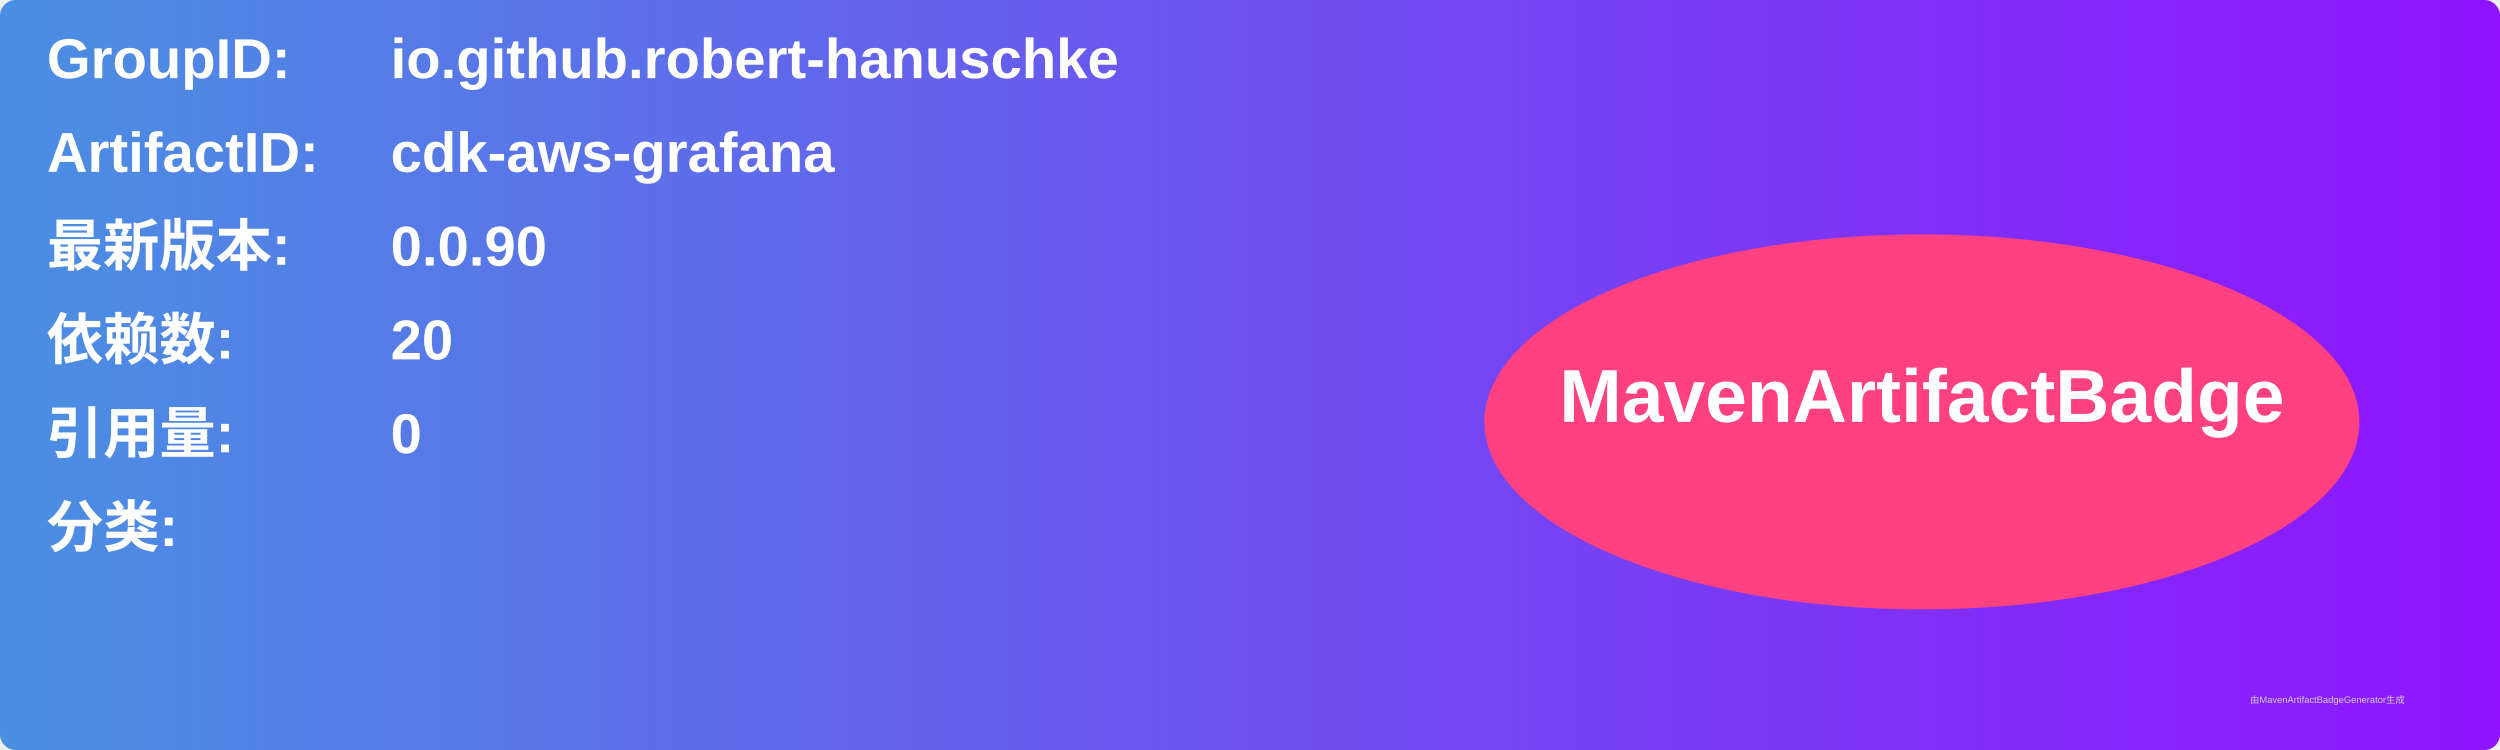
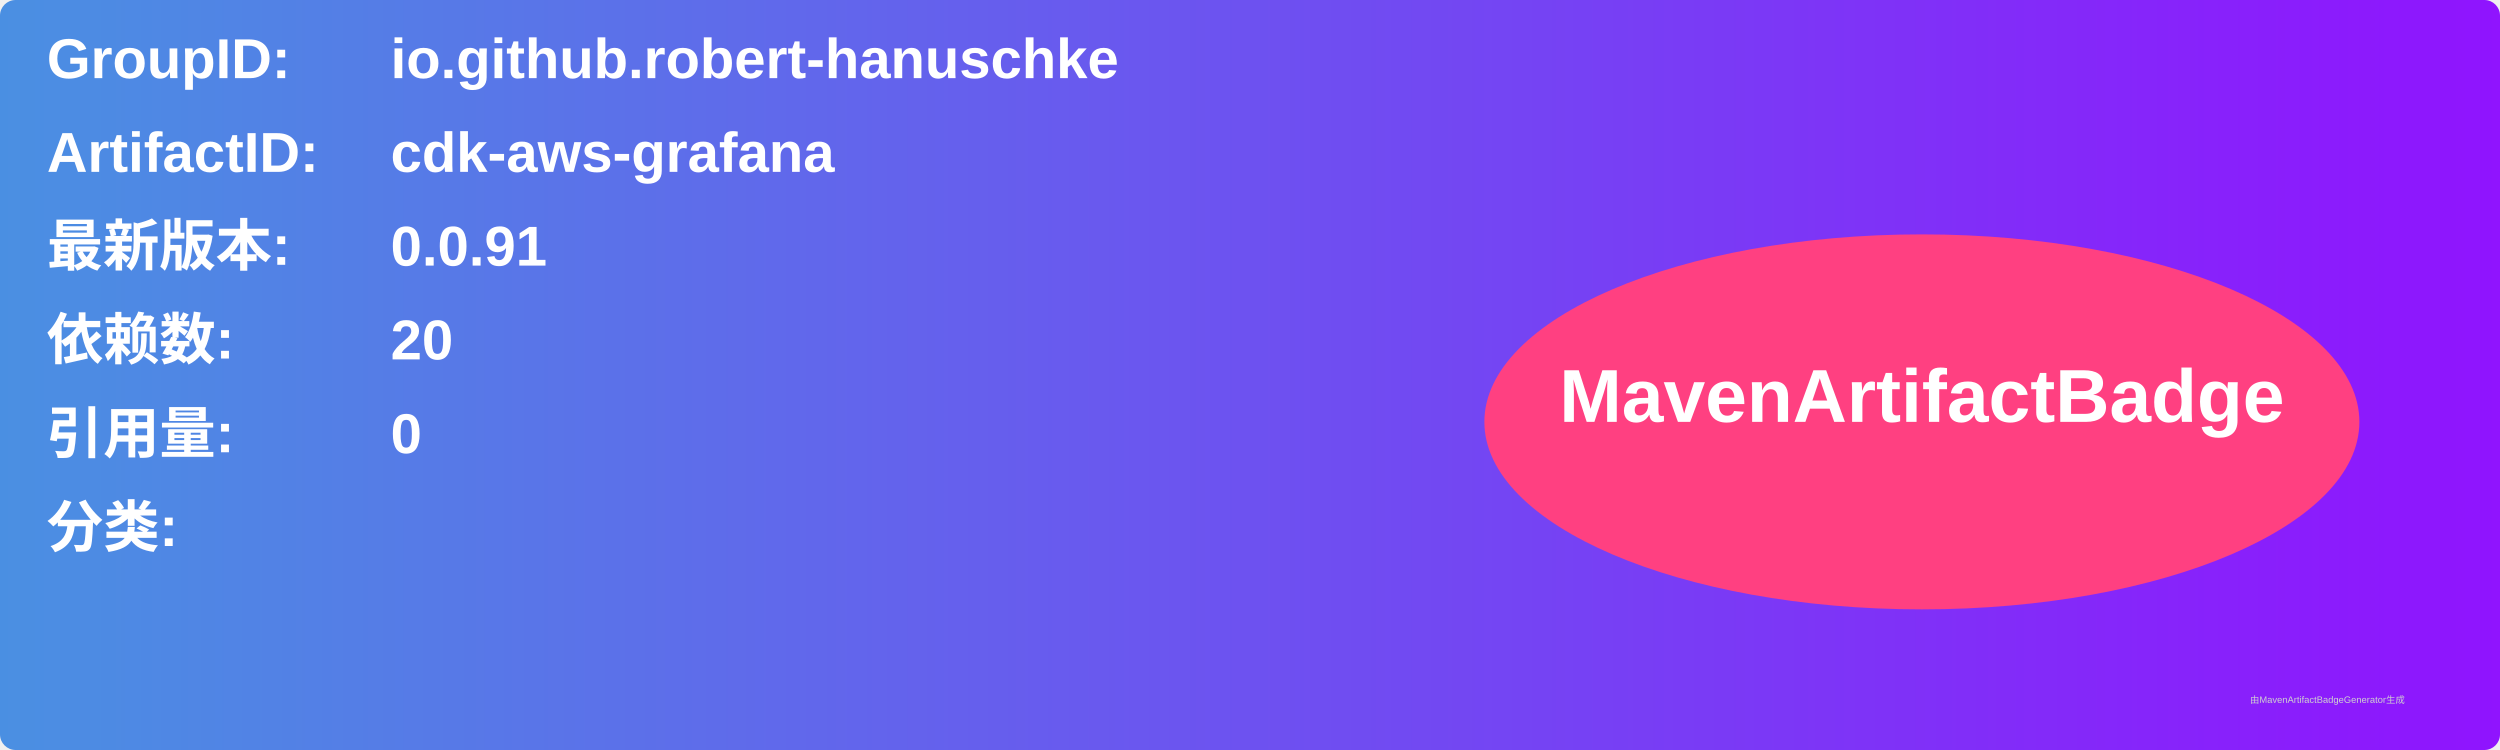
<svg xmlns="http://www.w3.org/2000/svg" width="800" height="240" viewBox="0 0 800 240">
  <linearGradient id="grad" x1="0%" y1="0%" x2="100%" y2="0%">
    <stop offset="0%" stop-color="#4a90e2" />
    <stop offset="100%" stop-color="#9013fe" />
  </linearGradient>
  <rect width="100%" height="100%" rx="5" ry="5" fill="url(#grad)" />
  <g transform="translate(15, 15)">
    <text x="0" y="10" font-family="Arial" font-size="18" fill="white" font-weight="bold" width="260">GroupID:</text>
    <text x="110" y="10" font-family="Arial" font-size="18" fill="white" font-weight="bold" width="460">io.github.robert-hanuschke</text>
    <text x="0" y="40" font-family="Arial" font-size="18" fill="white" font-weight="bold" width="260">ArtifactID:</text>
    <text x="110" y="40" font-family="Arial" font-size="18" fill="white" font-weight="bold" width="460">cdk-aws-grafana</text>
    <text x="0" y="70" font-family="Arial" font-size="18" fill="white" font-weight="bold">最新版本:</text>
    <text x="110" y="70" font-family="Arial" font-size="18" fill="white" font-weight="bold">
-       <tspan font-weight="bold">0.0.90</tspan>
+       <tspan font-weight="bold">0.0.91</tspan>
    </text>
    <text x="0" y="100" font-family="Arial" font-size="18" fill="white" font-weight="bold">依赖数: </text>
    <text x="110" y="100" font-family="Arial" font-size="18" fill="white">
      <tspan font-weight="bold">20</tspan>
    </text>
    <text x="0" y="130" font-family="Arial" font-size="18" fill="white" font-weight="bold">引用量: </text>
    <text x="110" y="130" font-family="Arial" font-size="18" fill="white">
      <tspan font-weight="bold">0</tspan>
    </text>
    <text x="0" y="160" font-family="Arial" font-size="18" fill="white" font-weight="bold">分类:</text>
    <text x="10" y="190" font-family="Arial" font-size="10" fill="white">
      <tspan font-weight="bold" />
    </text>
    <ellipse cx="600" cy="120" rx="140" ry="60" fill="#ff4081" />
    <text x="600" y="120" text-anchor="middle" font-family="Arial" font-size="24" fill="white" font-weight="bold">MavenArtifactBadge</text>
  </g>
  <text x="720" y="225" font-family="Arial" font-size="3" fill="#d0d0d0">由MavenArtifactBadgeGenerator生成</text>
</svg>
